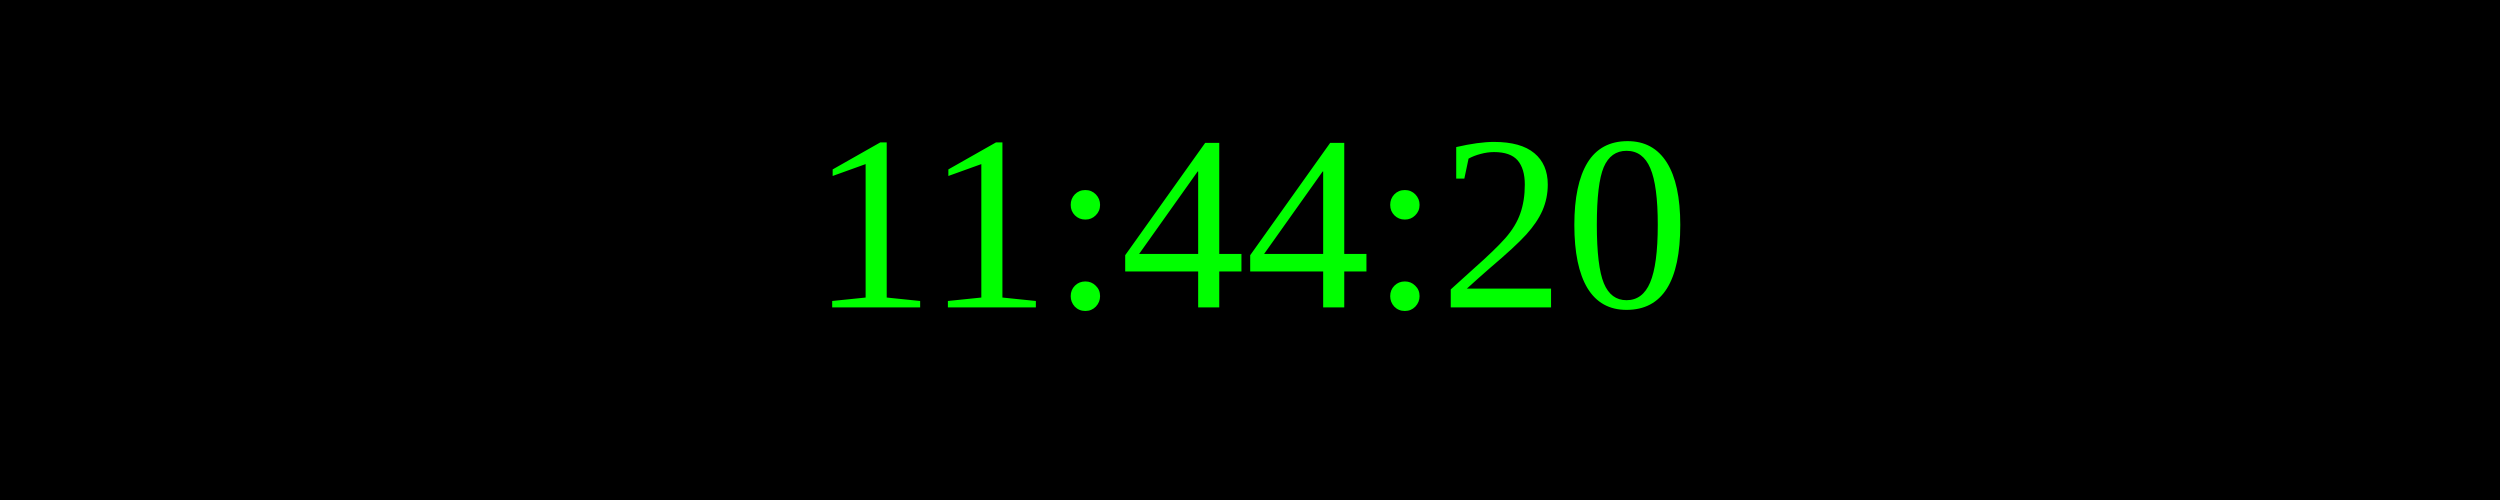
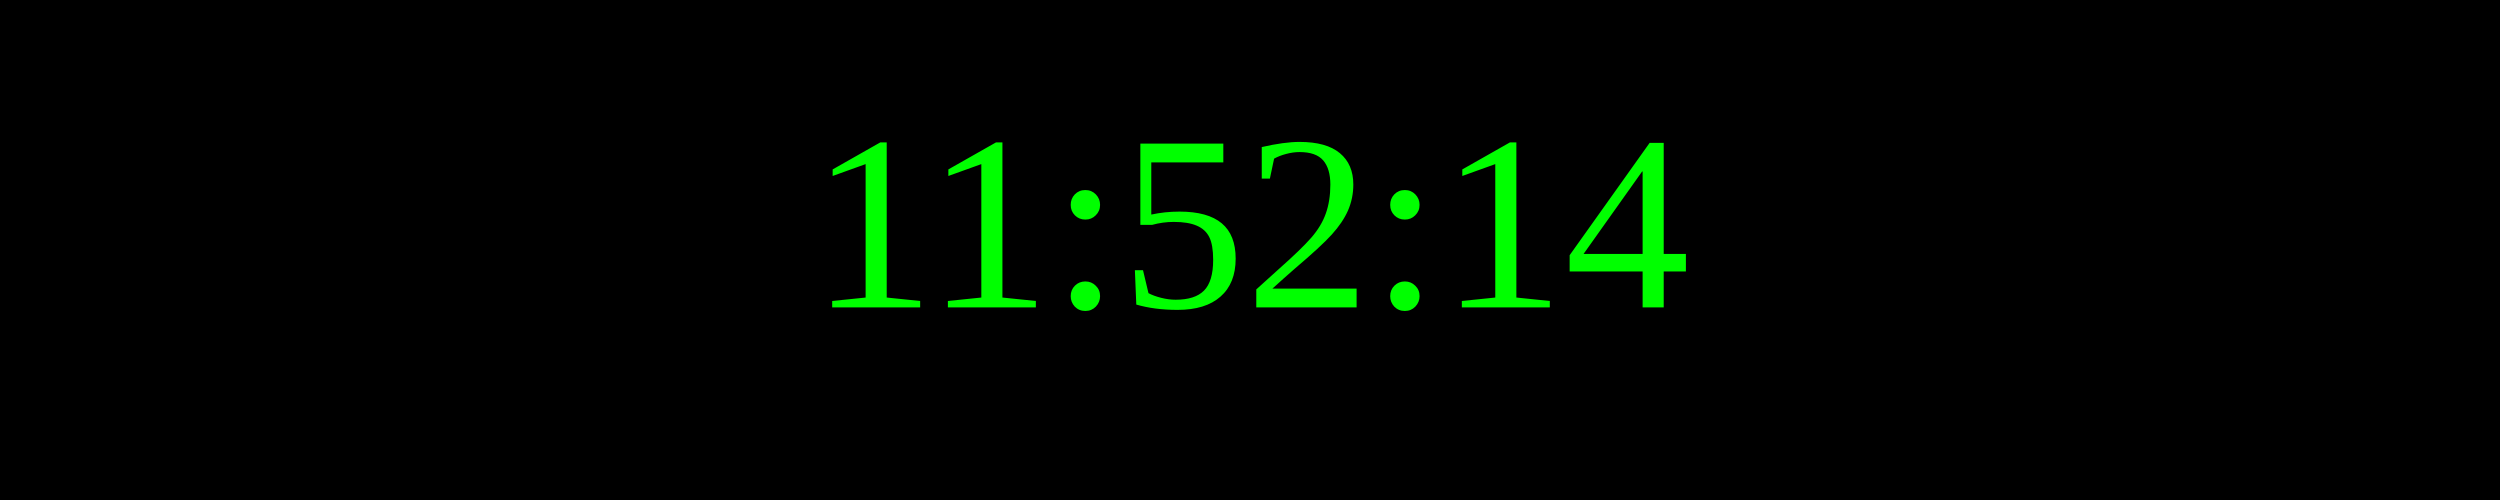
<svg xmlns="http://www.w3.org/2000/svg" width="250" height="50">
  <rect width="100%" height="100%" fill="black" />
  <text x="50%" y="50%" font-size="25" fill="lime" text-anchor="middle" dominant-baseline="middle">
- 11:44:20
+ 11:52:14
</text>
</svg>
